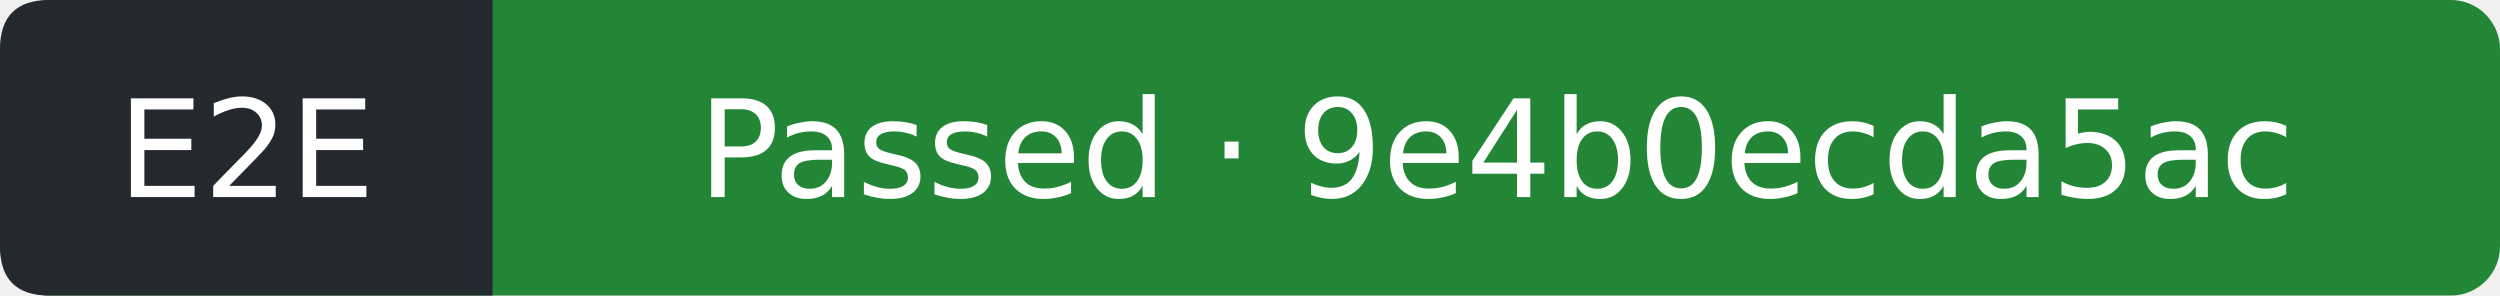
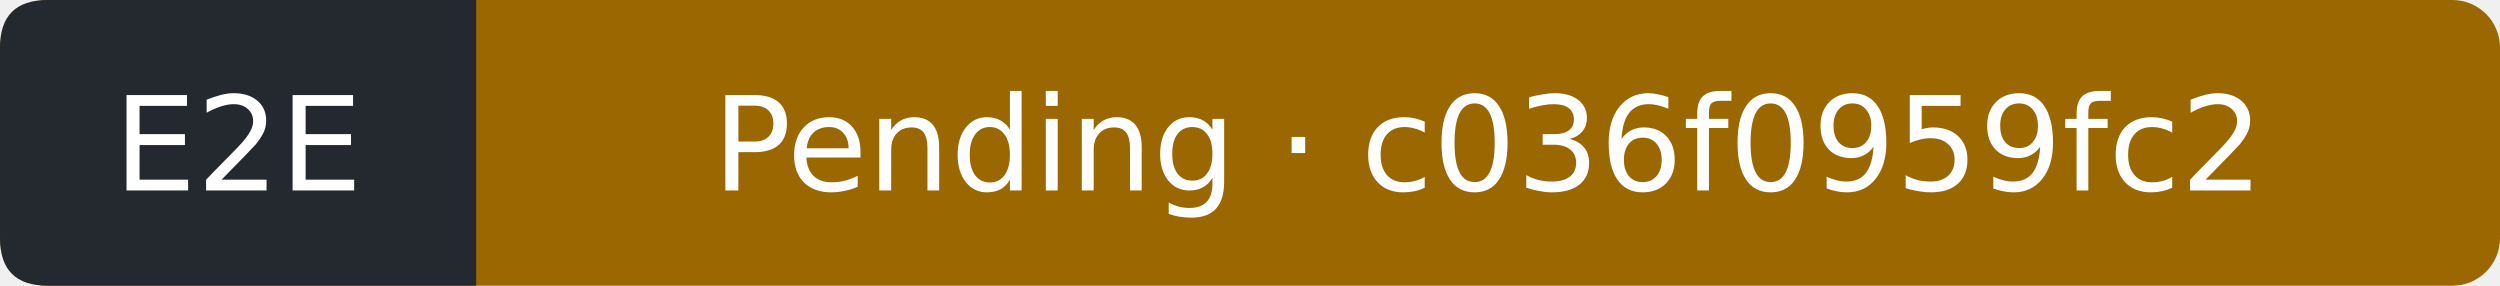
- <svg xmlns="http://www.w3.org/2000/svg" width="203" height="24" viewBox="0 0 203 24" role="img" aria-label="E2E: Passed; covered commit 9e4b0ecda5acc91d29721274ac6684778ccee868; observed 2026-10-20T19:10:09Z">
-   <rect width="203" height="24" rx="4" fill="#238636" />
+ <svg xmlns="http://www.w3.org/2000/svg" width="210" height="24" viewBox="0 0 210 24" role="img" aria-label="E2E: Pending; covered commit c036f0959fc22fe98ed3de1c92310cb70ec7fc3b; observed 2026-10-22T22:15:24Z">
+   <rect width="210" height="24" rx="4" fill="#9a6700" />
  <path d="M4 0H40V24H4Q0 24 0 20V4Q0 0 4 0" fill="#24292f" />
  <g fill="#fff" text-anchor="middle" font-family="Verdana,DejaVu Sans,sans-serif" font-size="11">
    <text x="20" y="16">E2E</text>
-     <text x="121.5" y="16">Passed · 9e4b0ecda5ac</text>
+     <text x="125" y="16">Pending · c036f0959fc2</text>
  </g>
</svg>
